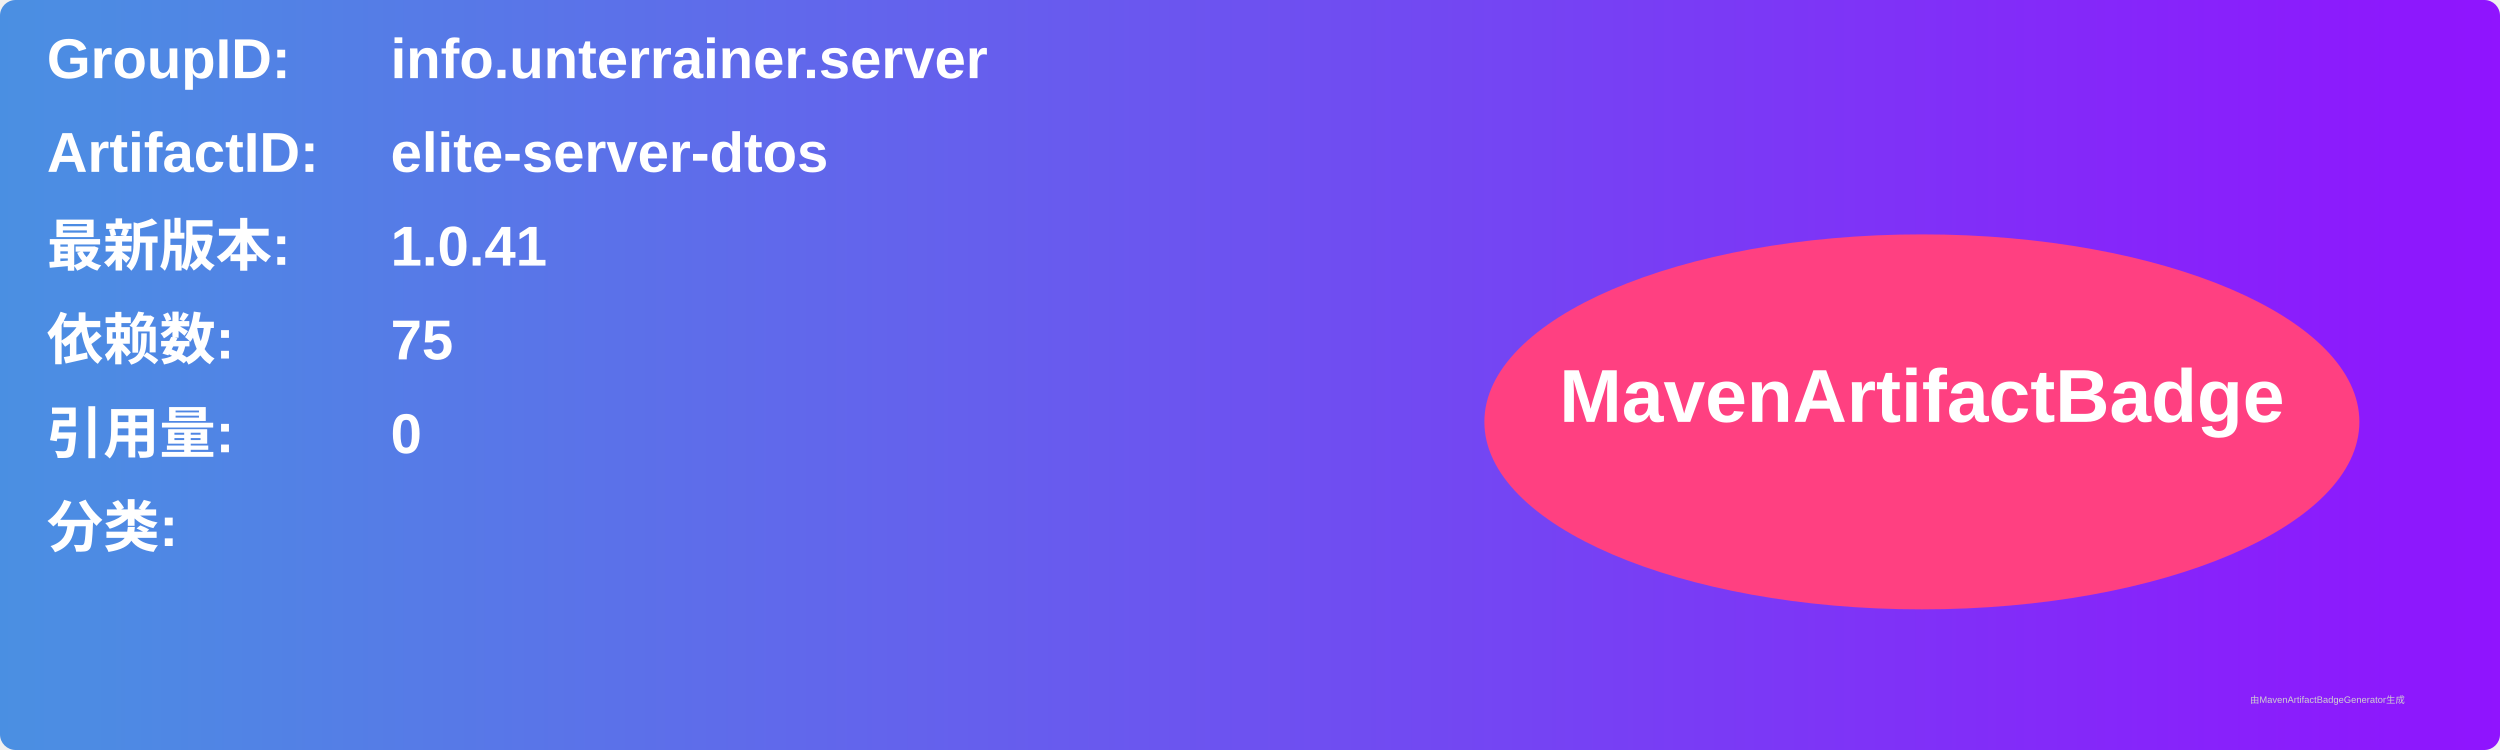
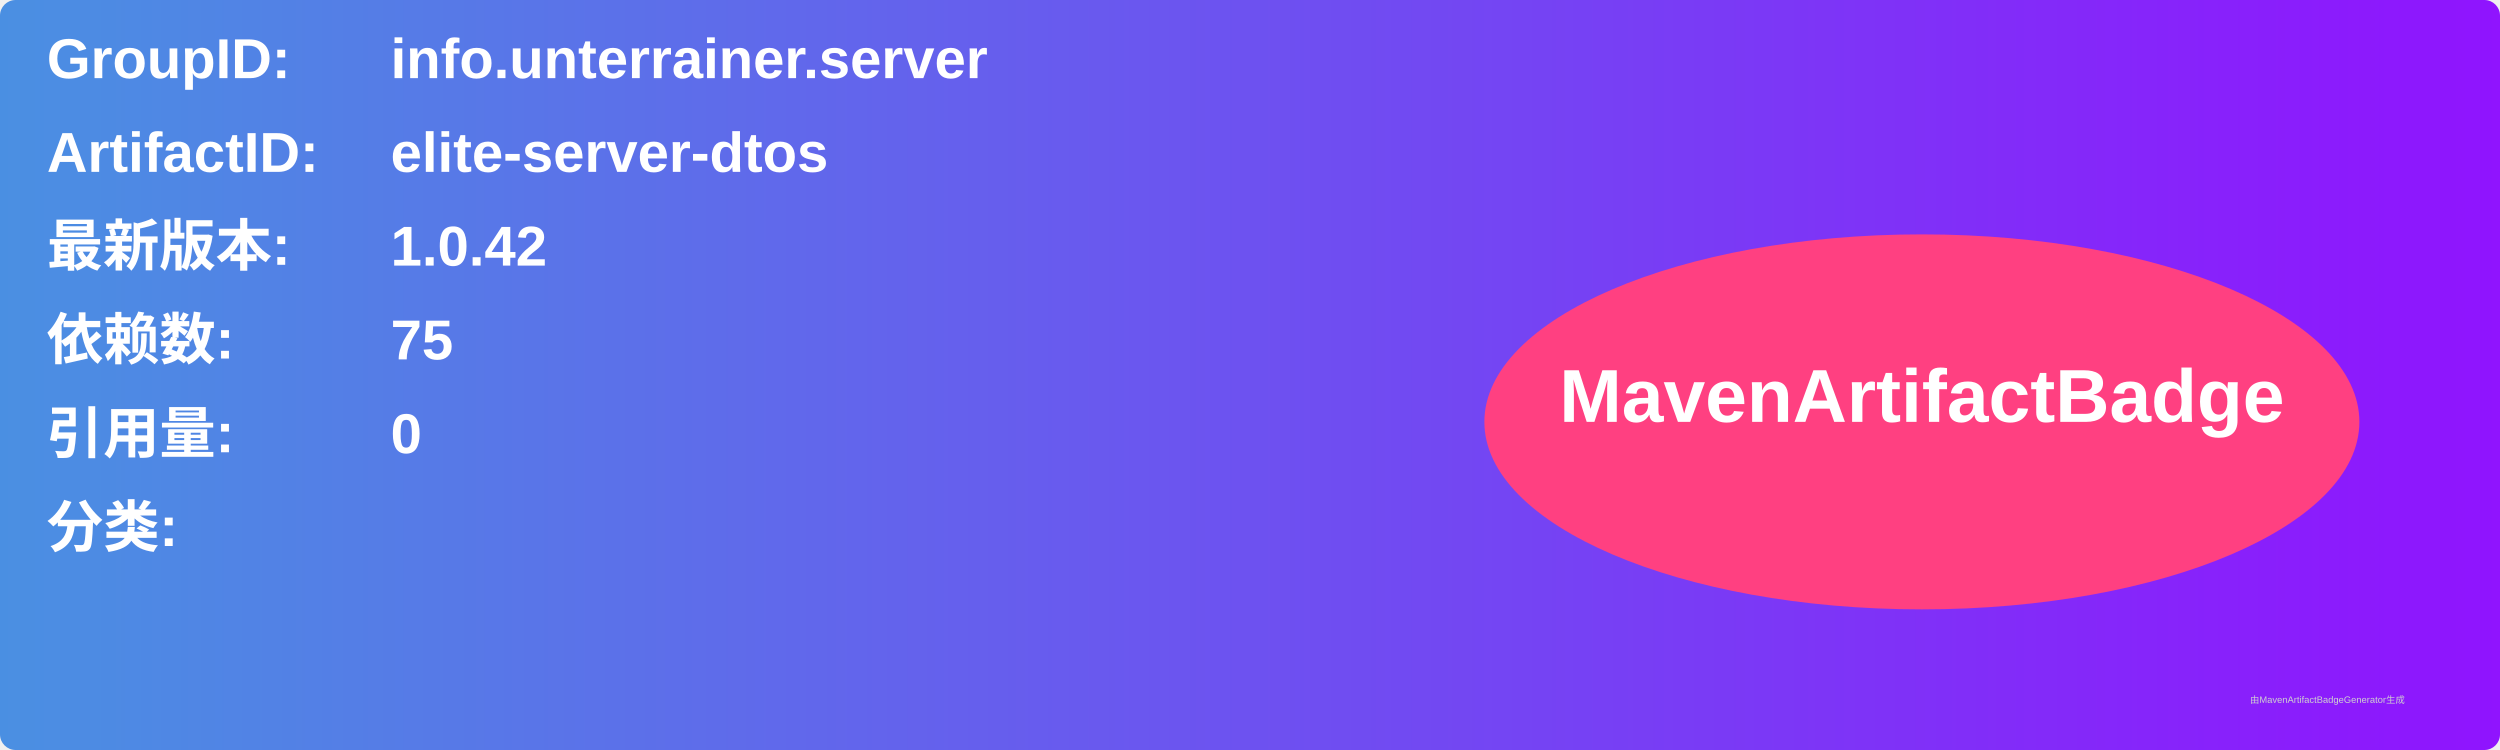
<svg xmlns="http://www.w3.org/2000/svg" width="800" height="240" viewBox="0 0 800 240">
  <linearGradient id="grad" x1="0%" y1="0%" x2="100%" y2="0%">
    <stop offset="0%" stop-color="#4a90e2" />
    <stop offset="100%" stop-color="#9013fe" />
  </linearGradient>
  <rect width="100%" height="100%" rx="5" ry="5" fill="url(#grad)" />
  <g transform="translate(15, 15)">
    <text x="0" y="10" font-family="Arial" font-size="18" fill="white" font-weight="bold" width="260">GroupID:</text>
    <text x="110" y="10" font-family="Arial" font-size="18" fill="white" font-weight="bold" width="460">info.unterrainer.server</text>
    <text x="0" y="40" font-family="Arial" font-size="18" fill="white" font-weight="bold" width="260">ArtifactID:</text>
    <text x="110" y="40" font-family="Arial" font-size="18" fill="white" font-weight="bold" width="460">elite-server-dtos</text>
    <text x="0" y="70" font-family="Arial" font-size="18" fill="white" font-weight="bold">最新版本:</text>
    <text x="110" y="70" font-family="Arial" font-size="18" fill="white" font-weight="bold">
-       <tspan font-weight="bold">1.0.41</tspan>
+       <tspan font-weight="bold">1.0.42</tspan>
    </text>
    <text x="0" y="100" font-family="Arial" font-size="18" fill="white" font-weight="bold">依赖数: </text>
    <text x="110" y="100" font-family="Arial" font-size="18" fill="white">
      <tspan font-weight="bold">75</tspan>
    </text>
    <text x="0" y="130" font-family="Arial" font-size="18" fill="white" font-weight="bold">引用量: </text>
    <text x="110" y="130" font-family="Arial" font-size="18" fill="white">
      <tspan font-weight="bold">0</tspan>
    </text>
    <text x="0" y="160" font-family="Arial" font-size="18" fill="white" font-weight="bold">分类:</text>
    <text x="10" y="190" font-family="Arial" font-size="10" fill="white">
      <tspan font-weight="bold" />
    </text>
    <ellipse cx="600" cy="120" rx="140" ry="60" fill="#ff4081" />
    <text x="600" y="120" text-anchor="middle" font-family="Arial" font-size="24" fill="white" font-weight="bold">MavenArtifactBadge</text>
  </g>
  <text x="720" y="225" font-family="Arial" font-size="3" fill="#d0d0d0">由MavenArtifactBadgeGenerator生成</text>
</svg>
